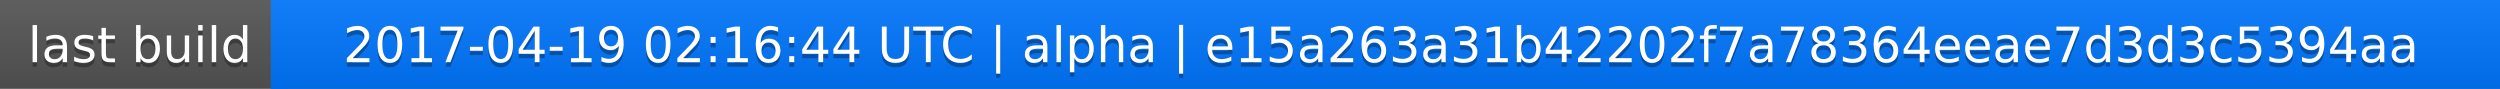
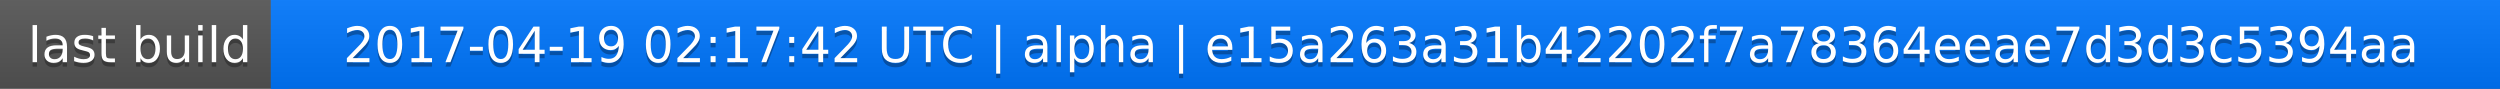
<svg xmlns="http://www.w3.org/2000/svg" width="563" height="20">
  <linearGradient id="a" x2="0" y2="100%">
    <stop offset="0" stop-color="#bbb" stop-opacity=".1" />
    <stop offset="1" stop-opacity=".1" />
  </linearGradient>
  <rect rx="0" width="563" height="20" fill="#555" />
  <rect rx="0" x="61" width="502" height="20" fill="#07f" />
  <path fill="#07f" d="M61 0h4v20h-4z" />
  <rect rx="0" width="563" height="20" fill="url(#a)" />
  <g fill="#fff" text-anchor="middle" font-family="DejaVu Sans,Verdana,Geneva,sans-serif" font-size="11">
    <text x="31.5" y="15" fill="#010101" fill-opacity=".3">last build</text>
    <text x="31.5" y="14">last build</text>
-     <text x="311" y="15" fill="#010101" fill-opacity=".3">2017-04-19 02:16:44 UTC | alpha | e15a263a31b42202f7a78364eeae7d3d3c5394aa</text>
-     <text x="311" y="14">2017-04-19 02:16:44 UTC | alpha | e15a263a31b42202f7a78364eeae7d3d3c5394aa</text>
+     <text x="311" y="15" fill="#010101" fill-opacity=".3">2017-04-19 02:17:42 UTC | alpha | e15a263a31b42202f7a78364eeae7d3d3c5394aa</text>
+     <text x="311" y="14">2017-04-19 02:17:42 UTC | alpha | e15a263a31b42202f7a78364eeae7d3d3c5394aa</text>
  </g>
</svg>
